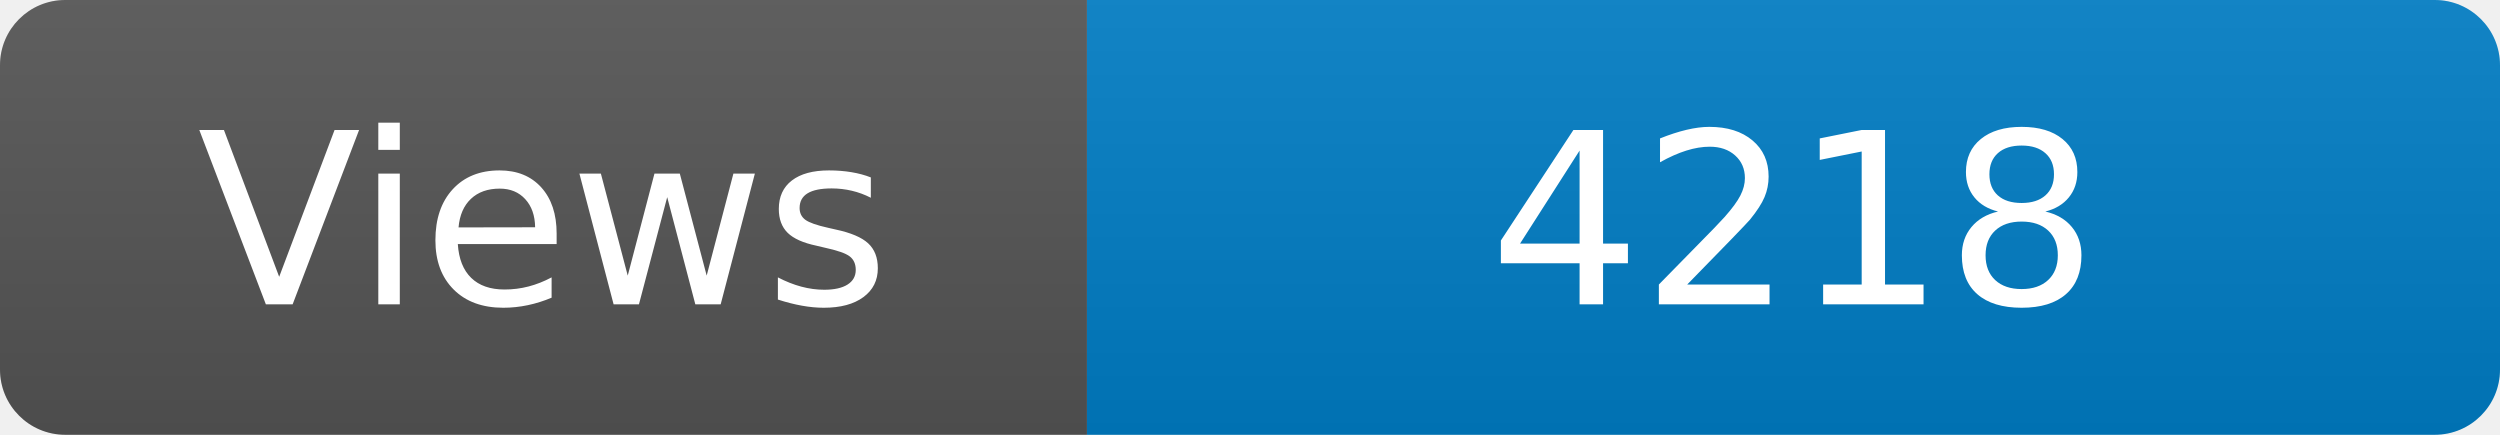
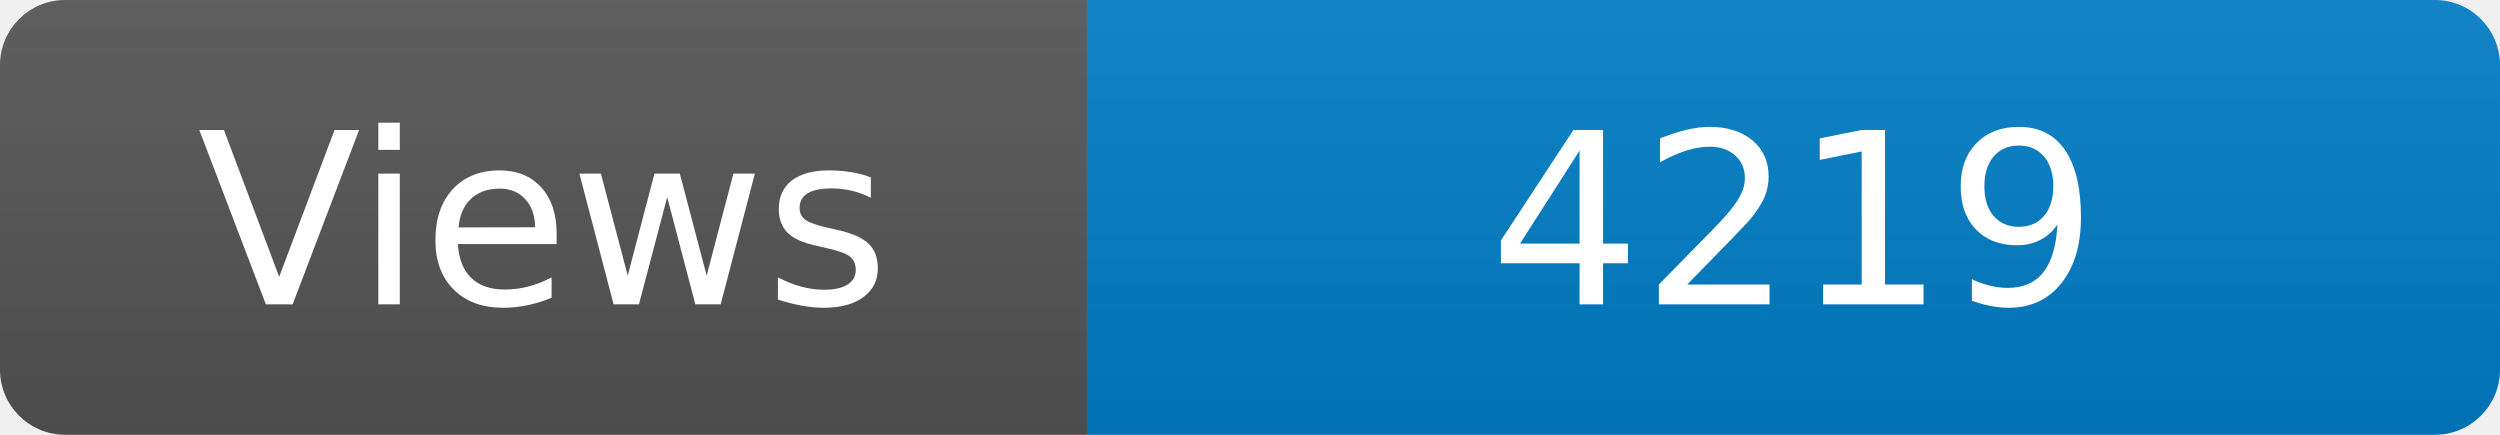
<svg xmlns="http://www.w3.org/2000/svg" width="115" height="20" role="img" aria-label="Maintained?: yes">
  <linearGradient id="s" x2="0" y2="100%">
    <stop offset="0" stop-color="#bbb" stop-opacity=".1" />
    <stop offset="1" stop-opacity=".1" />
  </linearGradient>
  <clipPath id="r">
    <rect width="115" height="20" rx="3" fill="#fff" />
  </clipPath>
  <g clip-path="url(#r)">
    <rect width="50" height="20" fill="#555" />
    <rect x="50" width="160" height="20" fill="#007ec6" />
    <rect width="115" height="20" fill="url(#s)" />
  </g>
  <g fill="#fff" text-anchor="middle" font-family="Verdana,Geneva,DejaVu Sans,sans-serif" font-size="110">
    <text x="250" y="140" transform="scale(.1)" fill="#fff">Views</text>
-     <text x="825" y="140" transform="scale(.1)" fill="#fff">4218</text>
+     <text x="825" y="140" transform="scale(.1)" fill="#fff">4219</text>
  </g>
</svg>
